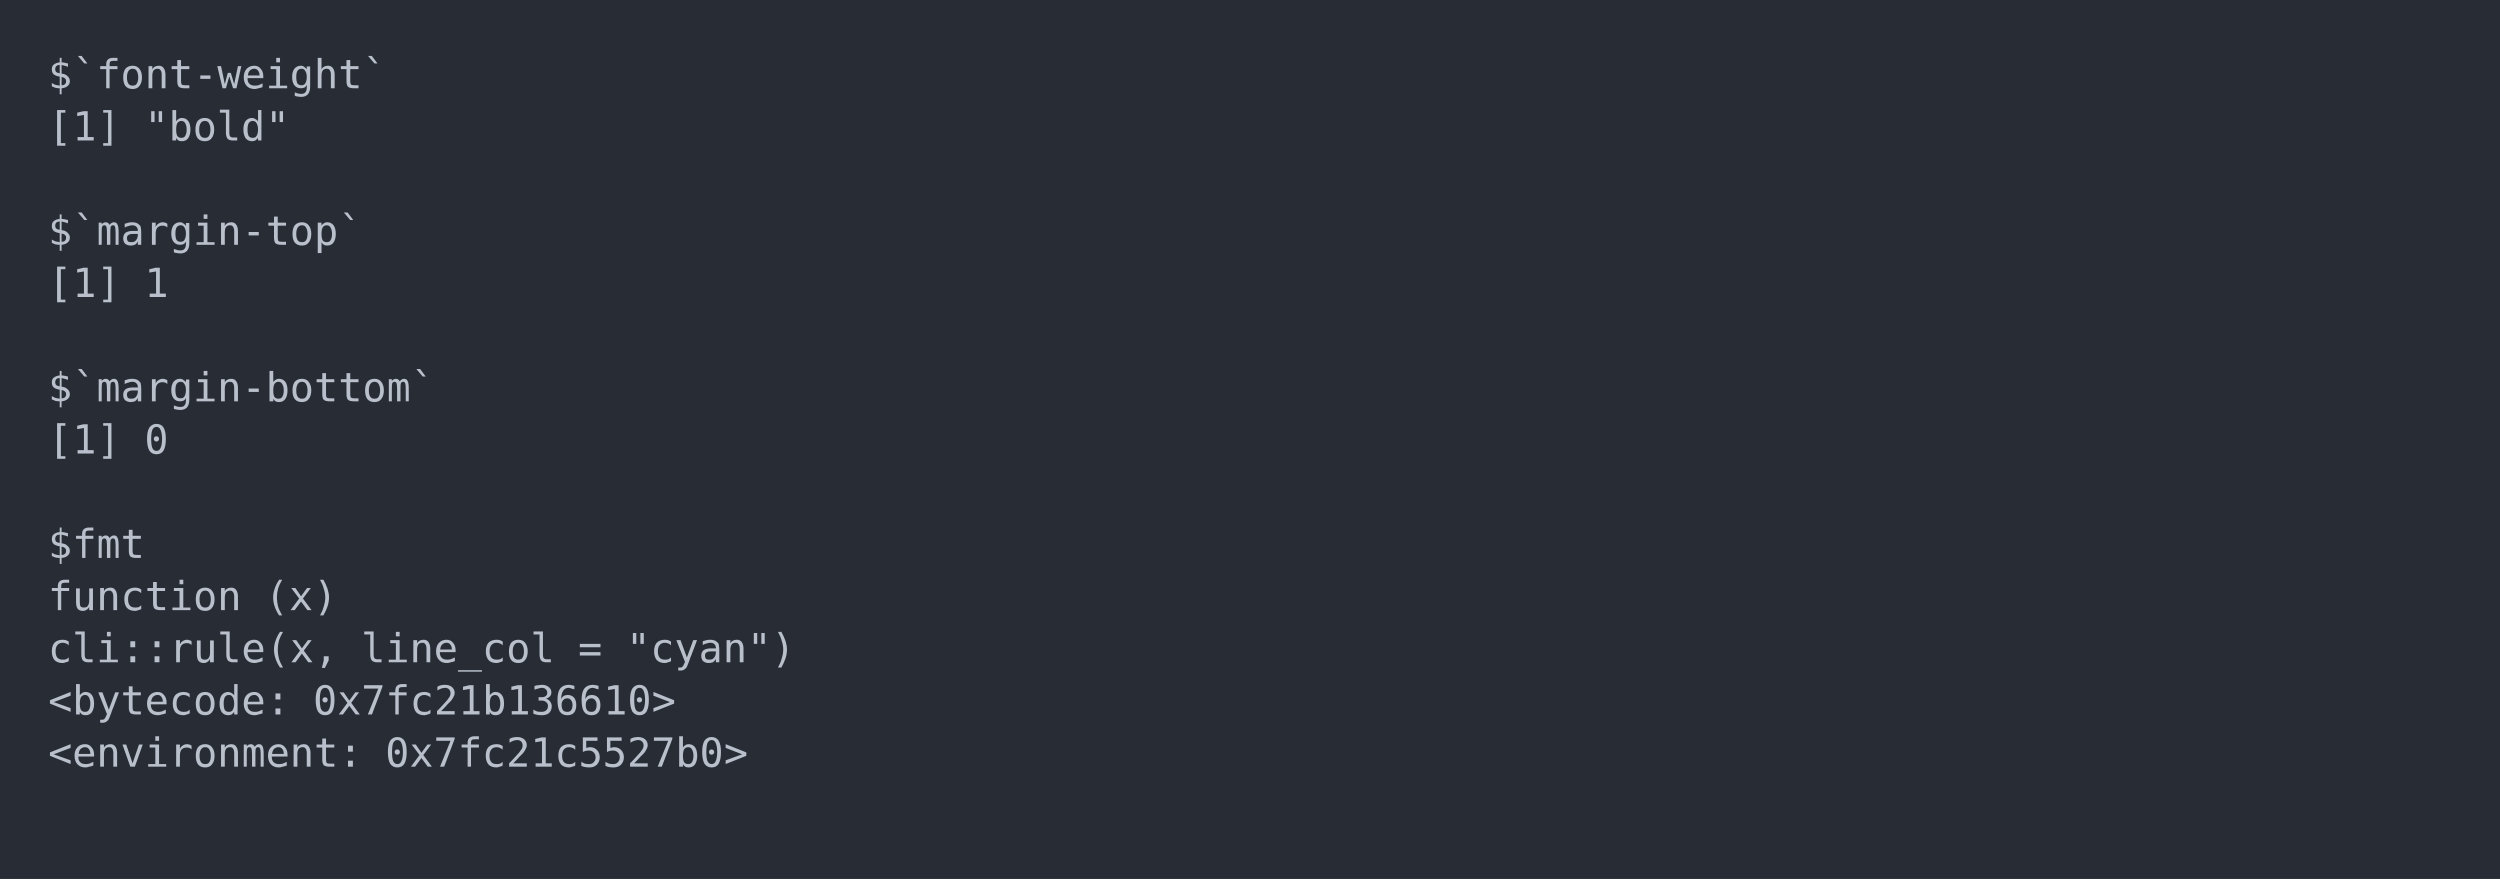
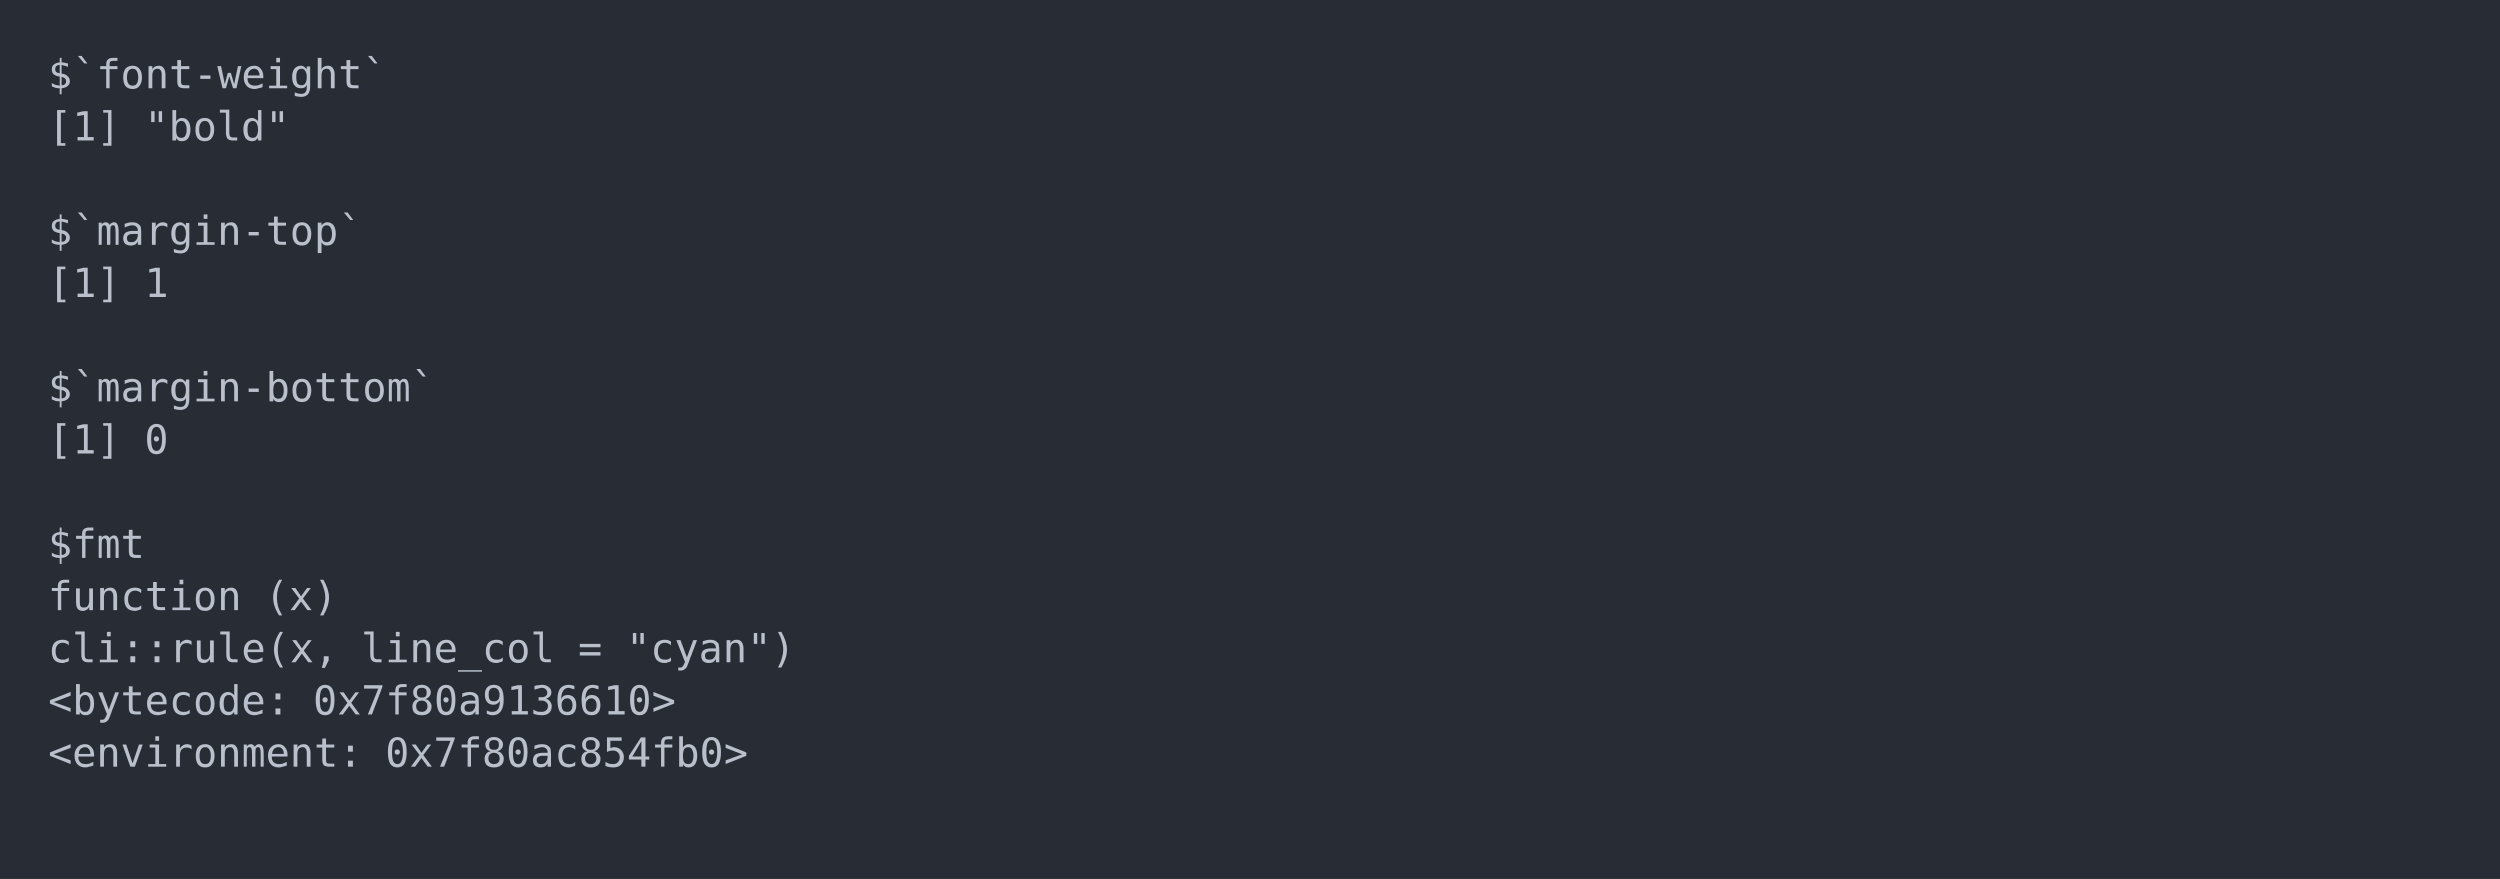
<svg xmlns="http://www.w3.org/2000/svg" xmlns:xlink="http://www.w3.org/1999/xlink" width="1040" height="365.65">
  <rect width="1040" height="365.65" rx="0" ry="0" class="a" />
  <svg height="325.65" viewBox="0 0 100 32.565" width="1000" x="20" y="20">
    <style>.a{fill:rgb(40,45,53)}.b{font-family:'Fira Code',Monaco,Consolas,Menlo,'Bitstream Vera Sans Mono','Powerline Symbols',monospace}.c{fill:transparent}.d{fill:rgb(185,192,203);white-space:pre}</style>
    <g font-family="'Fira Code',Monaco,Consolas,Menlo,'Bitstream Vera Sans Mono','Powerline Symbols',monospace" font-size="1.67" class="b">
      <defs>
        <symbol id="a">
          <rect height="16" width="100" x="0" y="0" class="c" />
        </symbol>
      </defs>
      <rect height="32.565" width="100" class="a" />
      <svg x="0" y="0" width="100">
        <svg x="0">
          <use xlink:href="#a" />
          <text x="0" y="1.67" class="d">$`font-weight`</text>
          <text x="0" y="3.841" class="d">[1]</text>
          <text x="4.008" y="3.841" class="d">"bold"</text>
          <text x="0" y="8.183" class="d">$`margin-top`</text>
          <text x="0" y="10.354" class="d">[1]</text>
          <text x="4.008" y="10.354" class="d">1</text>
          <text x="0" y="14.696" class="d">$`margin-bottom`</text>
          <text x="0" y="16.867" class="d">[1]</text>
          <text x="4.008" y="16.867" class="d">0</text>
          <text x="0" y="21.209" class="d">$fmt</text>
          <text x="0" y="23.38" class="d">function</text>
          <text x="9.018" y="23.38" class="d">(x)</text>
          <text x="0" y="25.551" class="d">cli::rule(x,</text>
          <text x="13.026" y="25.551" class="d">line_col</text>
          <text x="22.044" y="25.551" class="d">=</text>
          <text x="24.048" y="25.551" class="d">"cyan")</text>
          <text x="0" y="27.722" class="d">&lt;bytecode:</text>
-           <text x="11.022" y="27.722" class="d">0x7fc21b136610&gt;</text>
+           <text x="11.022" y="27.722" class="d">0x7f80a9136610&gt;</text>
          <text x="0" y="29.893" class="d">&lt;environment:</text>
-           <text x="14.028" y="29.893" class="d">0x7fc21c5527b0&gt;</text>
+           <text x="14.028" y="29.893" class="d">0x7f80ac854fb0&gt;</text>
        </svg>
      </svg>
    </g>
  </svg>
</svg>
